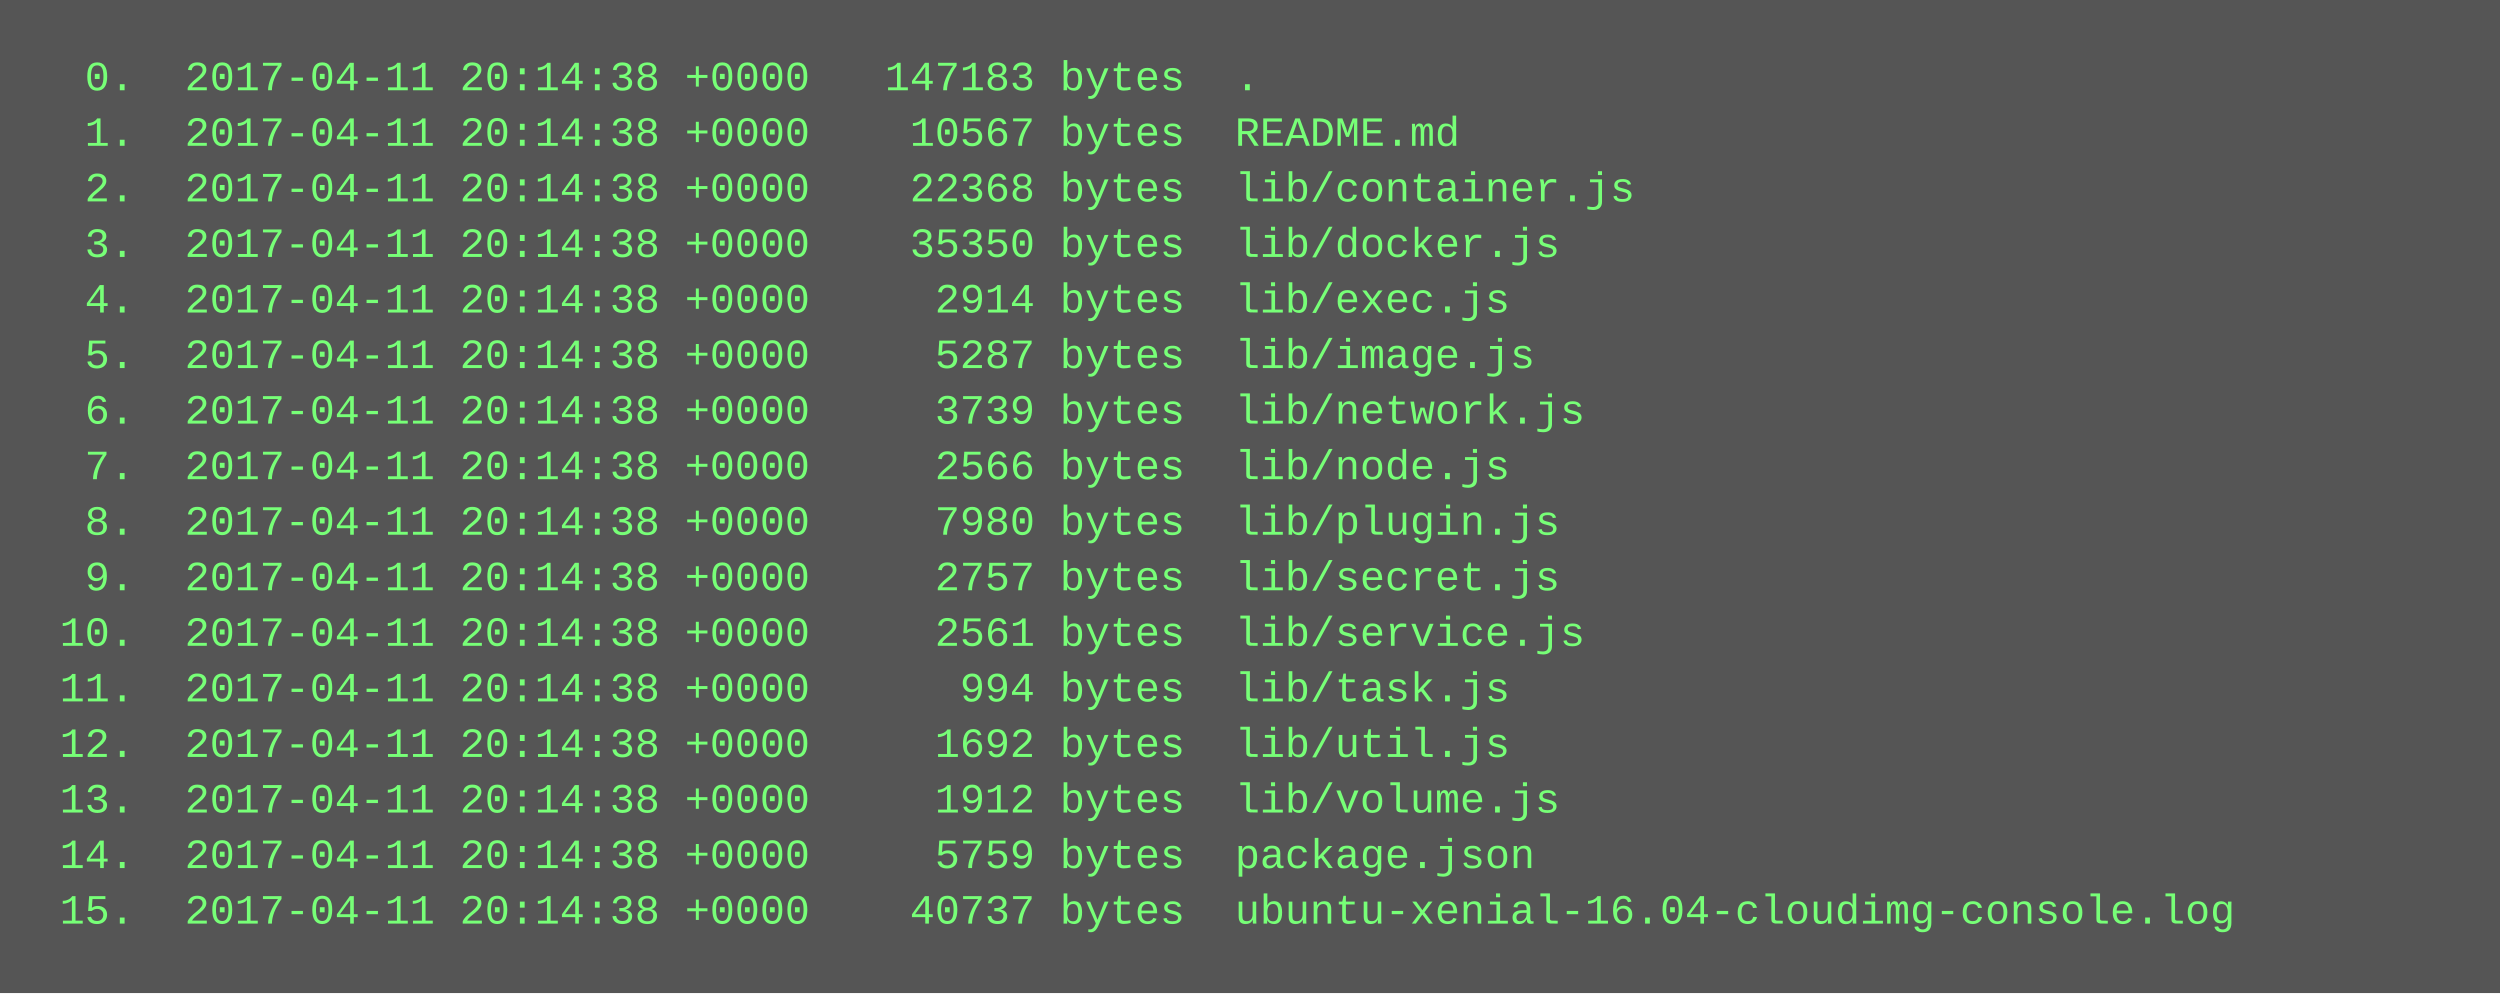
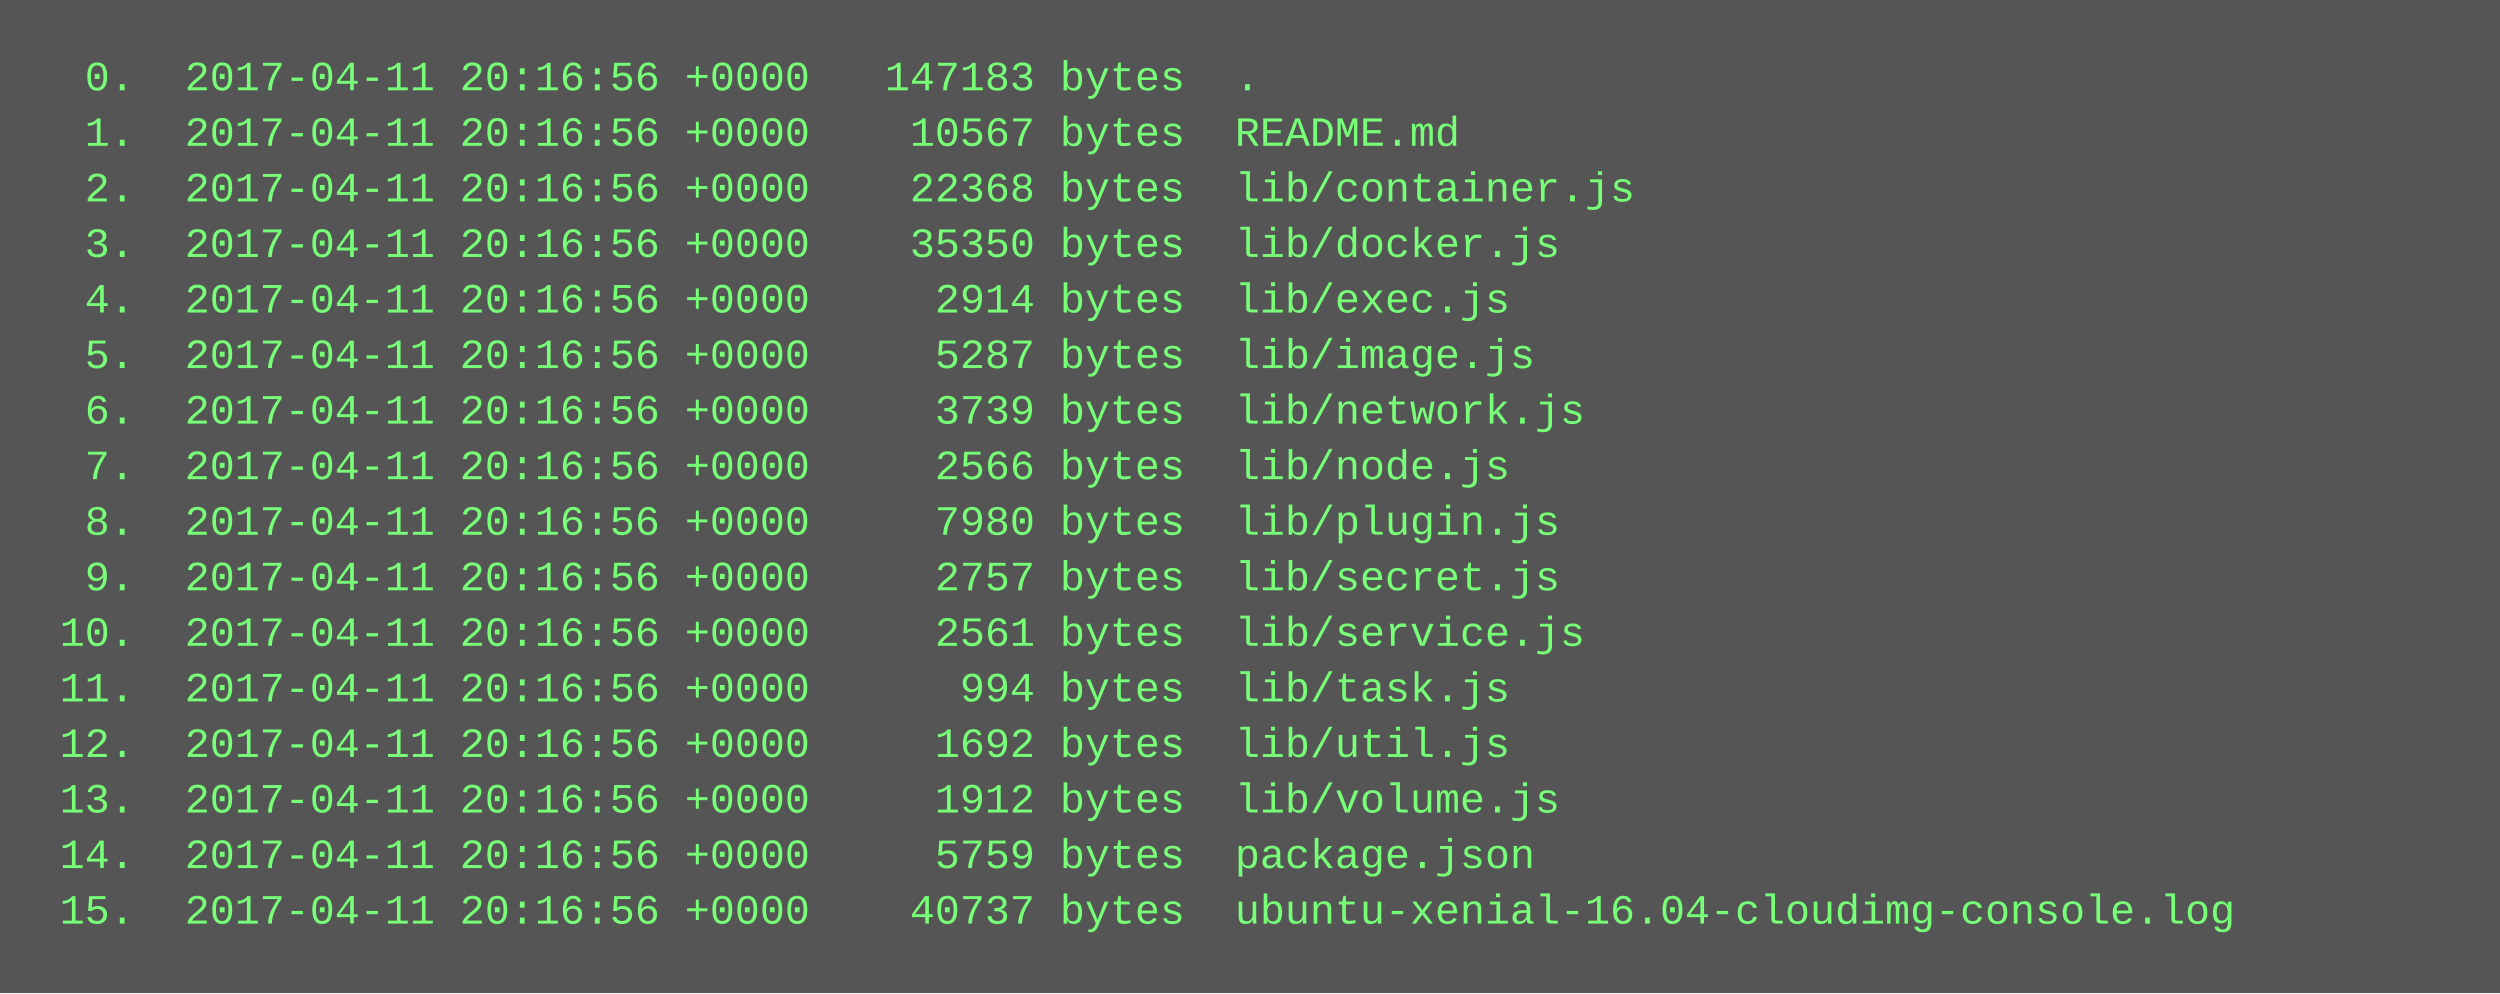
<svg xmlns="http://www.w3.org/2000/svg" height="286" width="720">
  <rect height="286" fill="#555" width="720" />
  <text fill="#7f7" font-family="Courier New" font-size="12" xml:space="preserve">
-     <tspan x="10" y="26">  0.  2017-04-11 20:14:38 +0000   147183 bytes  .</tspan>
-     <tspan x="10" y="42">  1.  2017-04-11 20:14:38 +0000    10567 bytes  README.md</tspan>
-     <tspan x="10" y="58">  2.  2017-04-11 20:14:38 +0000    22368 bytes  lib/container.js</tspan>
-     <tspan x="10" y="74">  3.  2017-04-11 20:14:38 +0000    35350 bytes  lib/docker.js</tspan>
-     <tspan x="10" y="90">  4.  2017-04-11 20:14:38 +0000     2914 bytes  lib/exec.js</tspan>
-     <tspan x="10" y="106">  5.  2017-04-11 20:14:38 +0000     5287 bytes  lib/image.js</tspan>
-     <tspan x="10" y="122">  6.  2017-04-11 20:14:38 +0000     3739 bytes  lib/network.js</tspan>
-     <tspan x="10" y="138">  7.  2017-04-11 20:14:38 +0000     2566 bytes  lib/node.js</tspan>
-     <tspan x="10" y="154">  8.  2017-04-11 20:14:38 +0000     7980 bytes  lib/plugin.js</tspan>
-     <tspan x="10" y="170">  9.  2017-04-11 20:14:38 +0000     2757 bytes  lib/secret.js</tspan>
-     <tspan x="10" y="186"> 10.  2017-04-11 20:14:38 +0000     2561 bytes  lib/service.js</tspan>
-     <tspan x="10" y="202"> 11.  2017-04-11 20:14:38 +0000      994 bytes  lib/task.js</tspan>
-     <tspan x="10" y="218"> 12.  2017-04-11 20:14:38 +0000     1692 bytes  lib/util.js</tspan>
-     <tspan x="10" y="234"> 13.  2017-04-11 20:14:38 +0000     1912 bytes  lib/volume.js</tspan>
-     <tspan x="10" y="250"> 14.  2017-04-11 20:14:38 +0000     5759 bytes  package.json</tspan>
-     <tspan x="10" y="266"> 15.  2017-04-11 20:14:38 +0000    40737 bytes  ubuntu-xenial-16.04-cloudimg-console.log</tspan>
+     <tspan x="10" y="26">  0.  2017-04-11 20:16:56 +0000   147183 bytes  .</tspan>
+     <tspan x="10" y="42">  1.  2017-04-11 20:16:56 +0000    10567 bytes  README.md</tspan>
+     <tspan x="10" y="58">  2.  2017-04-11 20:16:56 +0000    22368 bytes  lib/container.js</tspan>
+     <tspan x="10" y="74">  3.  2017-04-11 20:16:56 +0000    35350 bytes  lib/docker.js</tspan>
+     <tspan x="10" y="90">  4.  2017-04-11 20:16:56 +0000     2914 bytes  lib/exec.js</tspan>
+     <tspan x="10" y="106">  5.  2017-04-11 20:16:56 +0000     5287 bytes  lib/image.js</tspan>
+     <tspan x="10" y="122">  6.  2017-04-11 20:16:56 +0000     3739 bytes  lib/network.js</tspan>
+     <tspan x="10" y="138">  7.  2017-04-11 20:16:56 +0000     2566 bytes  lib/node.js</tspan>
+     <tspan x="10" y="154">  8.  2017-04-11 20:16:56 +0000     7980 bytes  lib/plugin.js</tspan>
+     <tspan x="10" y="170">  9.  2017-04-11 20:16:56 +0000     2757 bytes  lib/secret.js</tspan>
+     <tspan x="10" y="186"> 10.  2017-04-11 20:16:56 +0000     2561 bytes  lib/service.js</tspan>
+     <tspan x="10" y="202"> 11.  2017-04-11 20:16:56 +0000      994 bytes  lib/task.js</tspan>
+     <tspan x="10" y="218"> 12.  2017-04-11 20:16:56 +0000     1692 bytes  lib/util.js</tspan>
+     <tspan x="10" y="234"> 13.  2017-04-11 20:16:56 +0000     1912 bytes  lib/volume.js</tspan>
+     <tspan x="10" y="250"> 14.  2017-04-11 20:16:56 +0000     5759 bytes  package.json</tspan>
+     <tspan x="10" y="266"> 15.  2017-04-11 20:16:56 +0000    40737 bytes  ubuntu-xenial-16.04-cloudimg-console.log</tspan>
  </text>
</svg>
